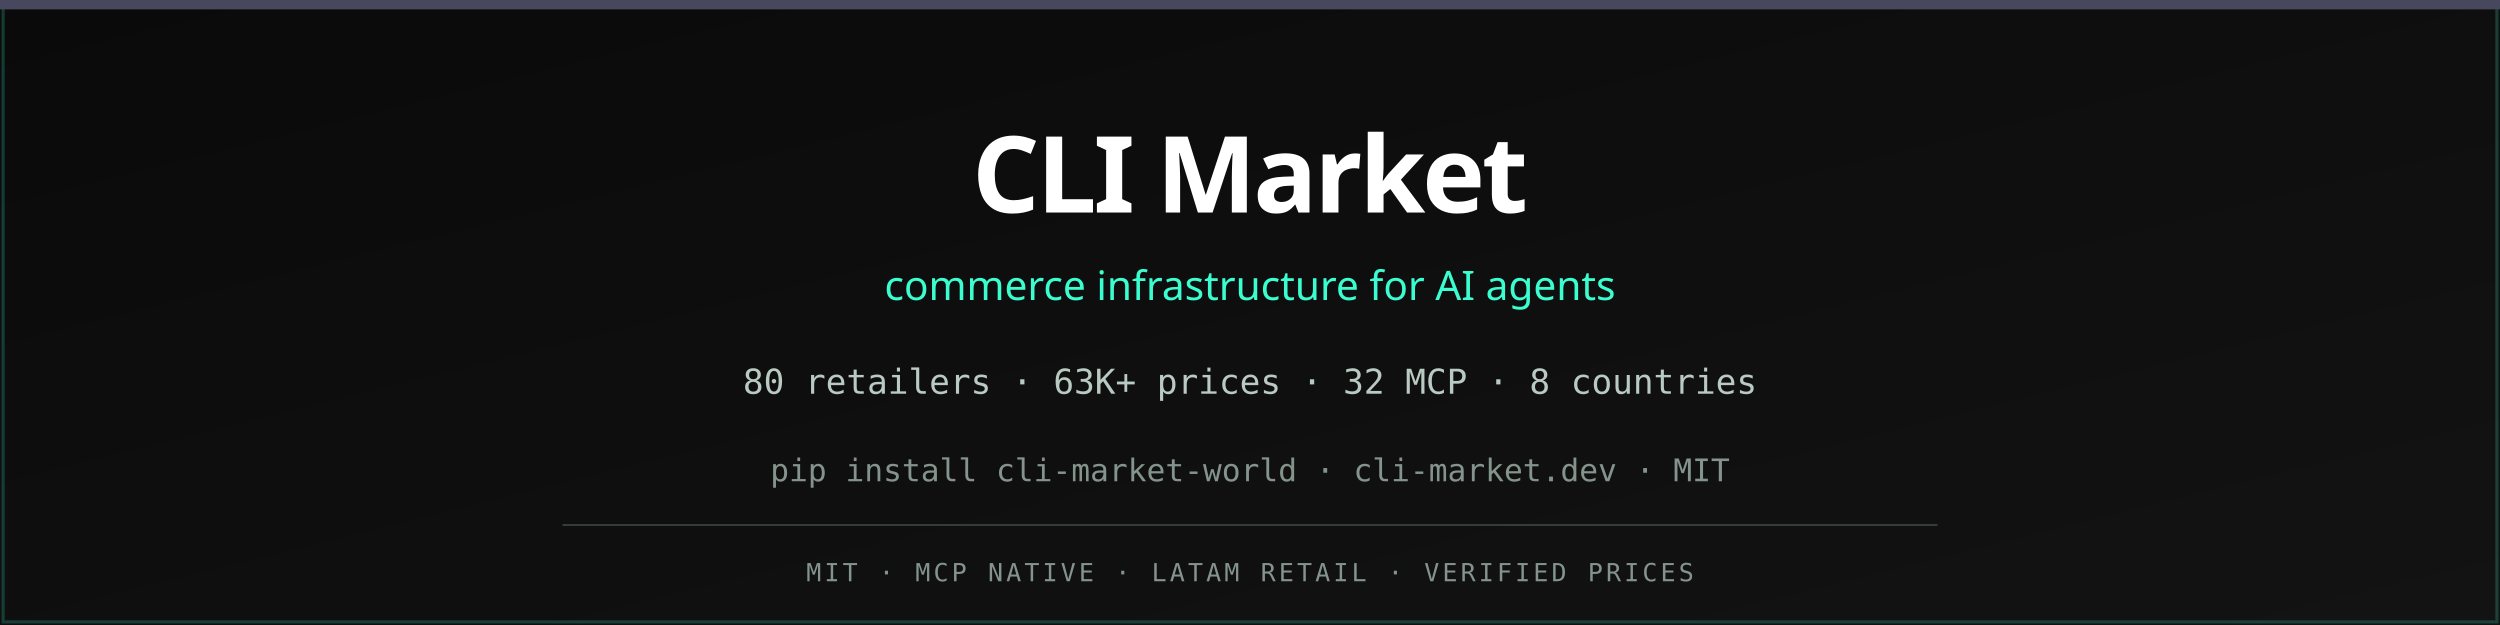
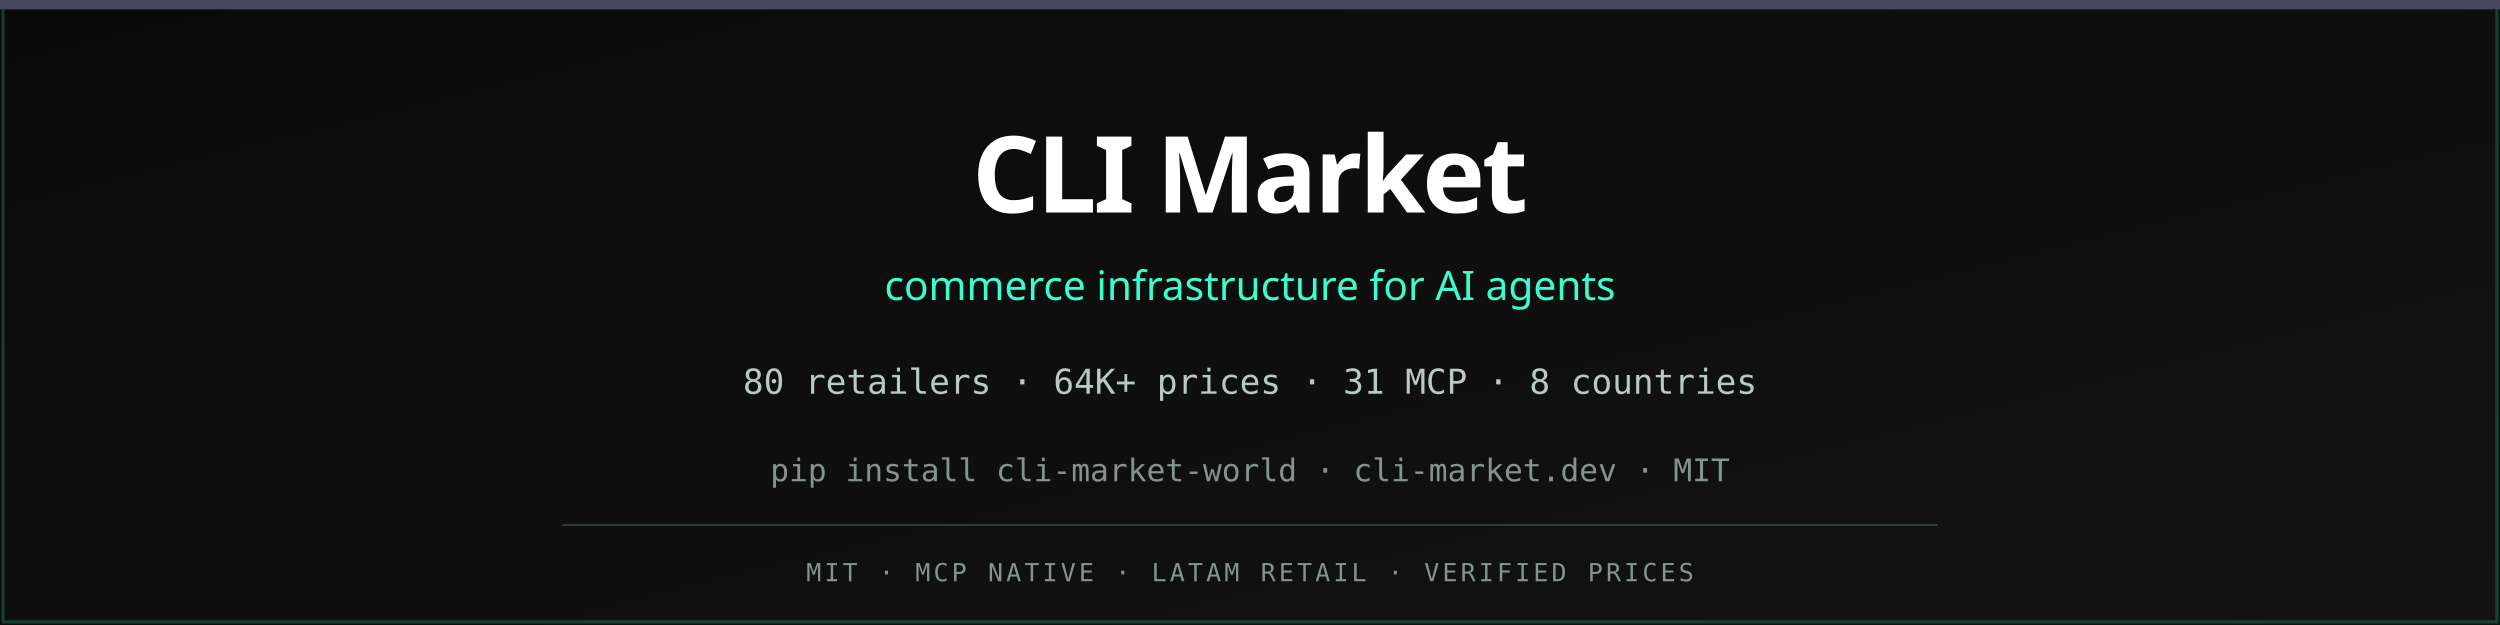
<svg xmlns="http://www.w3.org/2000/svg" viewBox="0 0 800 200">
  <defs>
    <linearGradient id="bg" x1="0%" y1="0%" x2="100%" y2="100%">
      <stop offset="0%" stop-color="#0a0a0b" />
      <stop offset="100%" stop-color="#131314" />
    </linearGradient>
  </defs>
  <rect width="800" height="200" fill="url(#bg)" />
  <rect x="1" y="1" width="798" height="198" fill="none" stroke="#3afecf" stroke-opacity="0.2" />
  <rect x="0" y="0" width="800" height="3" fill="#47475d" />
  <text x="400" y="68" text-anchor="middle" font-family="ui-sans-serif, system-ui, sans-serif" font-size="34" font-weight="700" fill="#ffffff" letter-spacing="-1">CLI Market</text>
  <text x="400" y="96" text-anchor="middle" font-family="ui-sans-serif, system-ui, sans-serif" font-size="13" fill="#3afecf">commerce infrastructure for AI agents</text>
-   <text x="400" y="126" text-anchor="middle" font-family="ui-monospace, monospace" font-size="11" fill="#b9cac2">80 retailers · 63K+ prices · 32 MCP · 8 countries</text>
+   <text x="400" y="126" text-anchor="middle" font-family="ui-monospace, monospace" font-size="11" fill="#b9cac2">80 retailers · 64K+ prices · 31 MCP · 8 countries</text>
  <text x="400" y="154" text-anchor="middle" font-family="ui-monospace, monospace" font-size="10" fill="#84948d">pip install cli-market-world · cli-market.dev · MIT</text>
  <line x1="180" y1="168" x2="620" y2="168" stroke="#3b4a44" stroke-width="0.5" />
  <text x="400" y="186" text-anchor="middle" font-family="ui-monospace, monospace" font-size="8" fill="#84948d" letter-spacing="1">MIT · MCP NATIVE · LATAM RETAIL · VERIFIED PRICES</text>
</svg>
